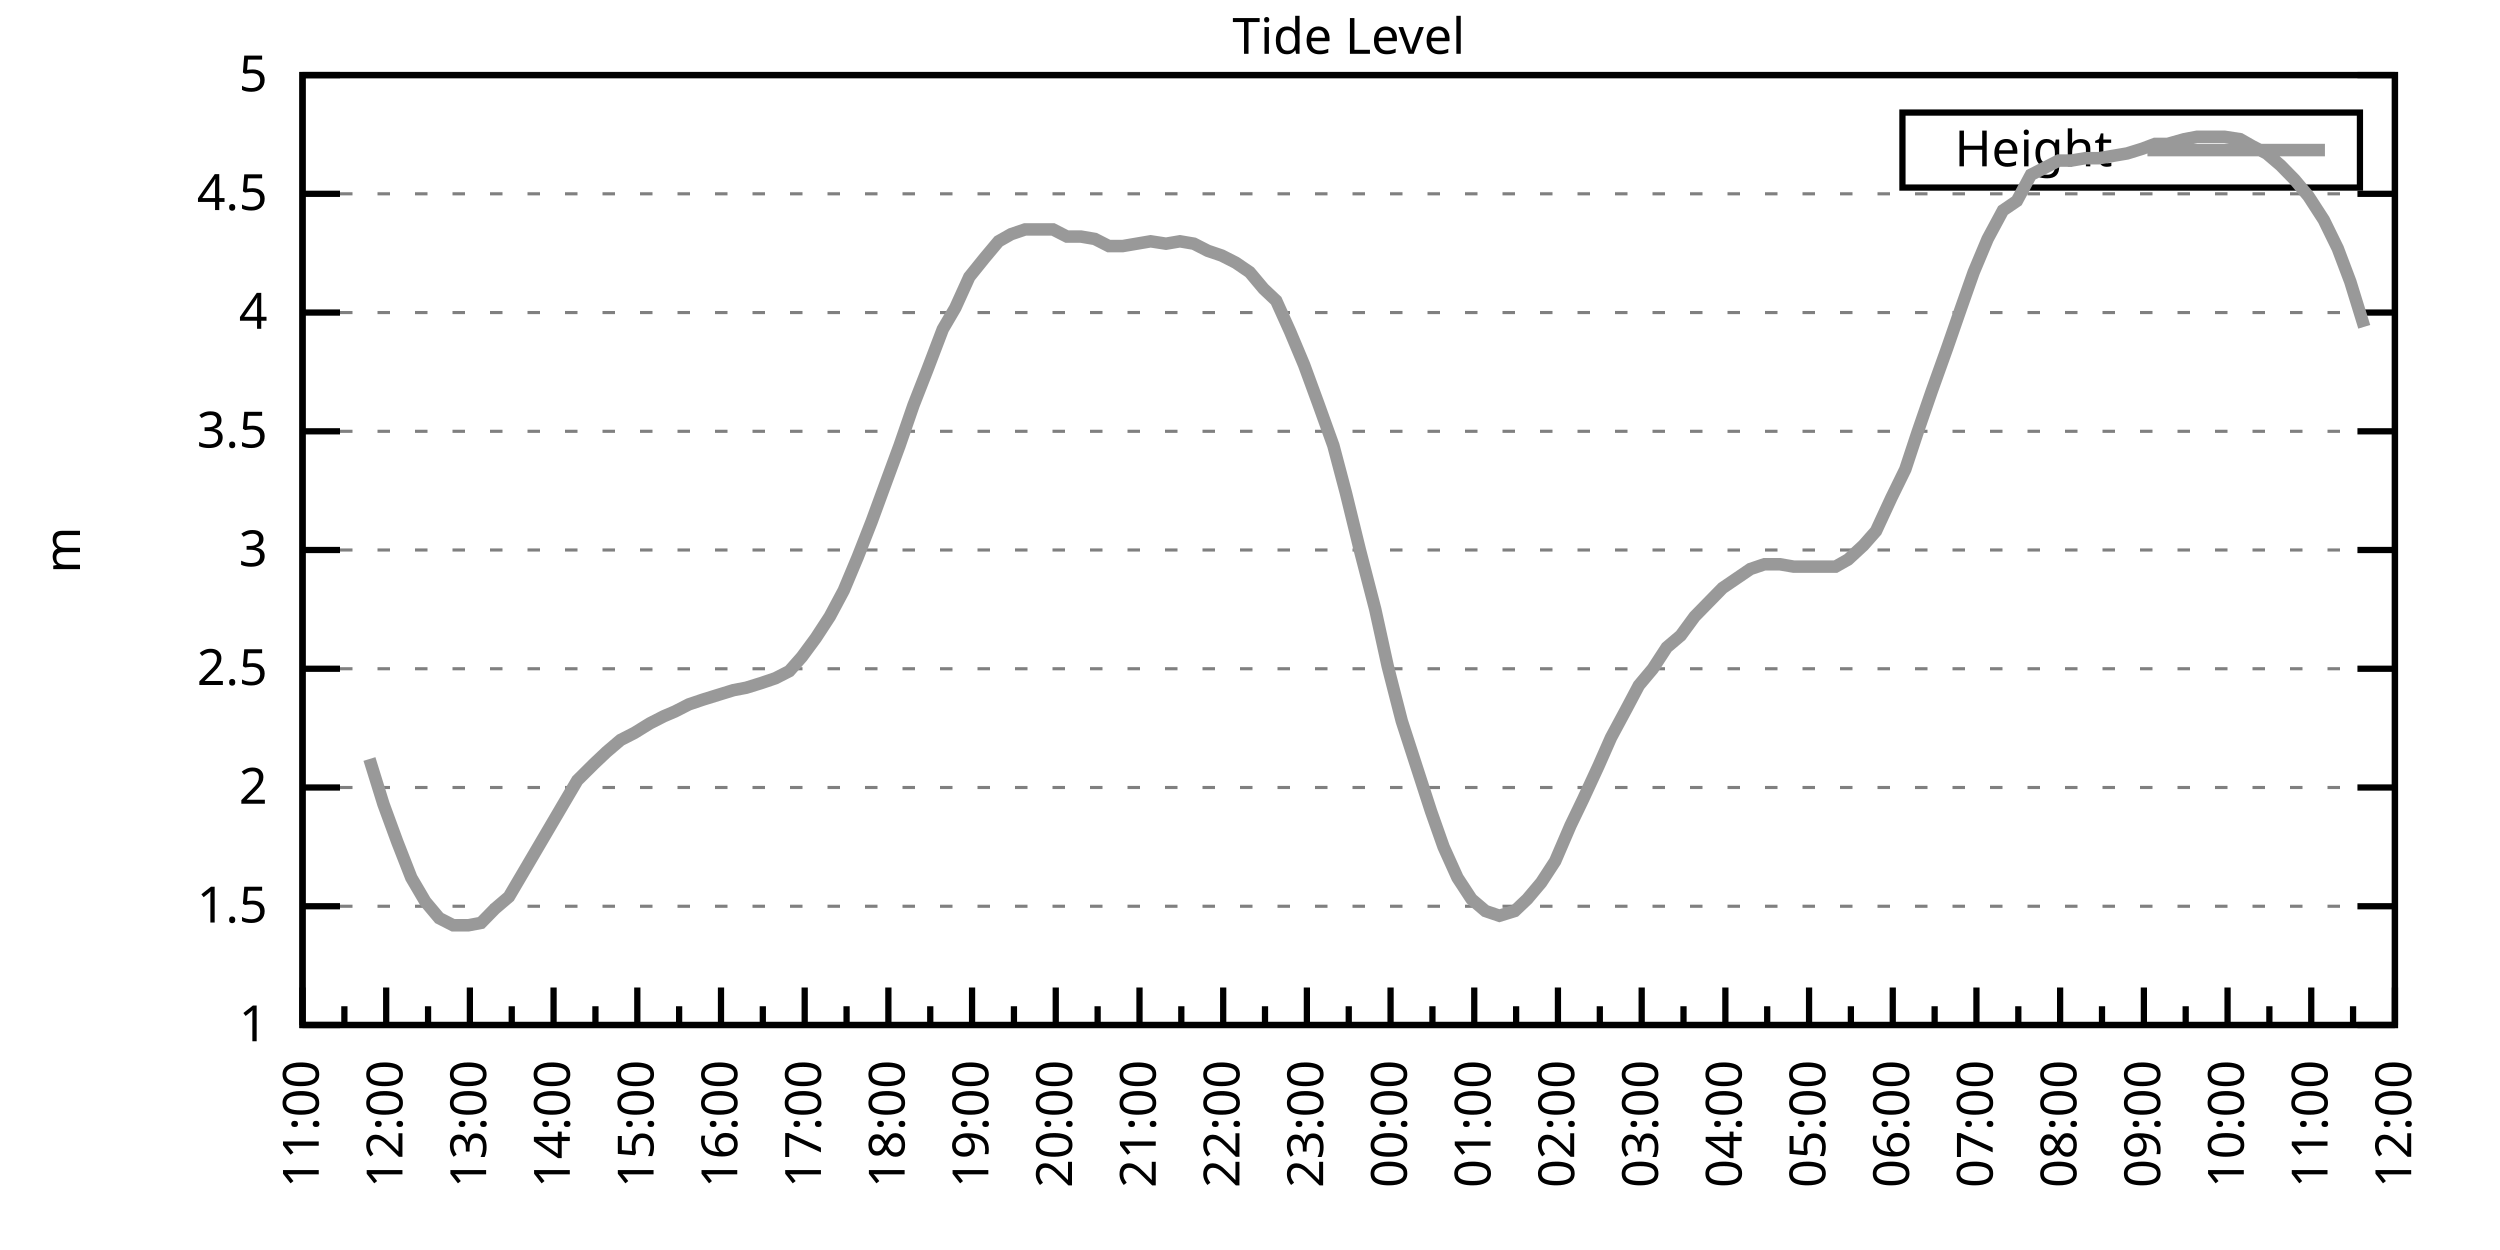
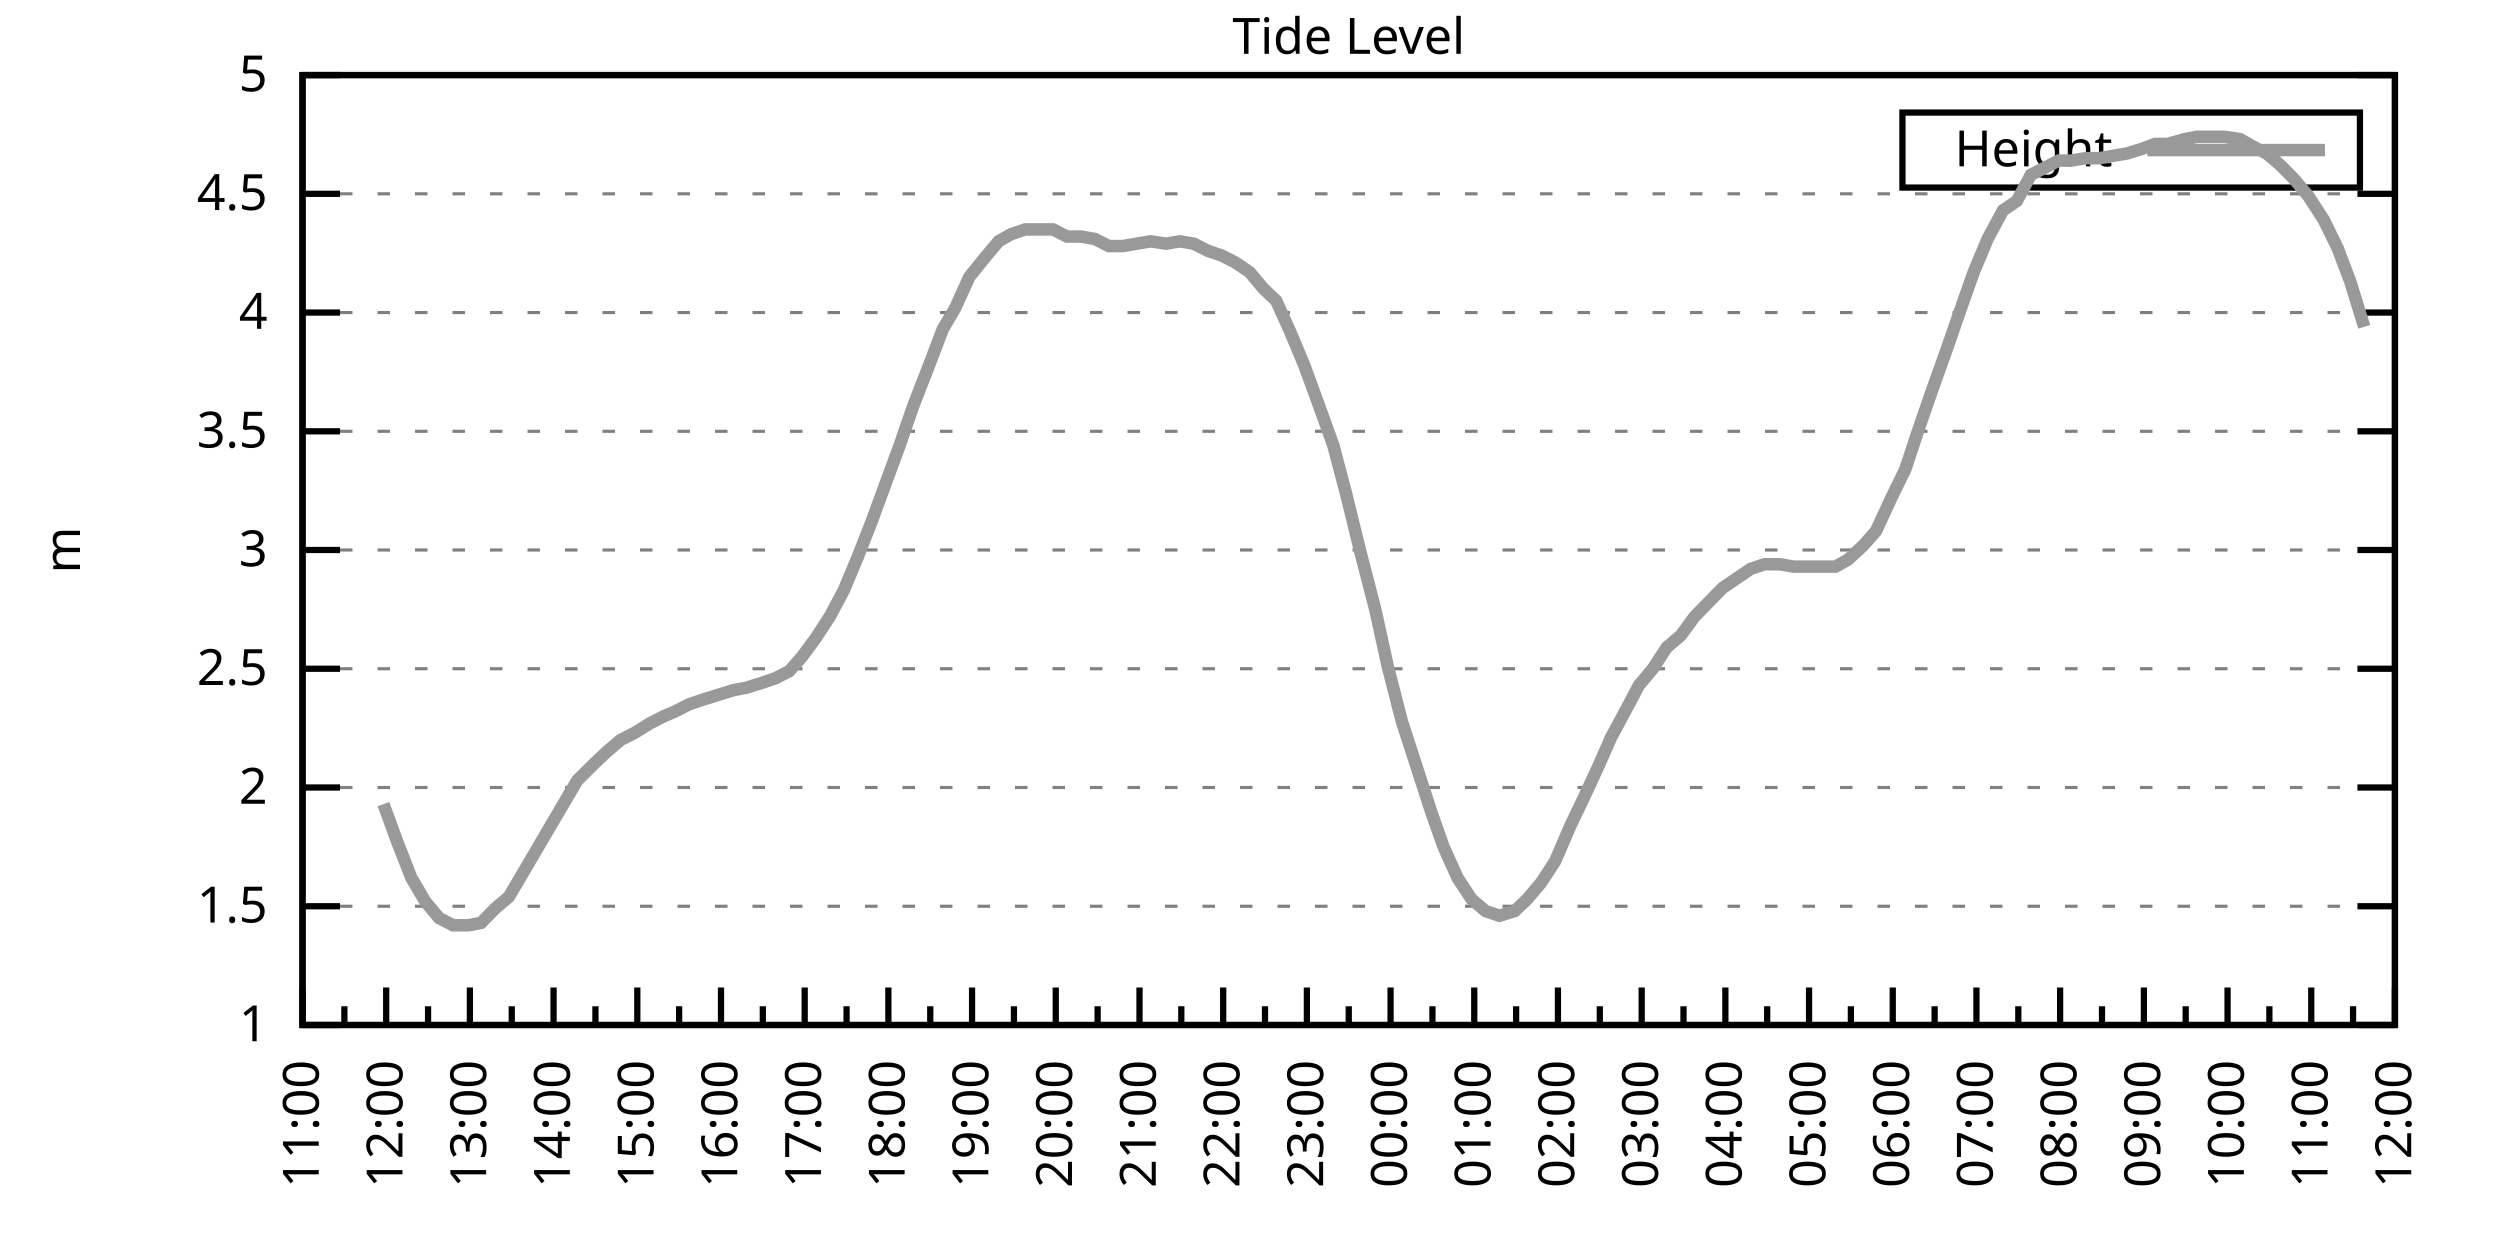
<svg xmlns="http://www.w3.org/2000/svg" xmlns:xlink="http://www.w3.org/1999/xlink" width="400" height="200" viewBox="0 0 400 200">
  <g id="gnuplot_canvas">
    <rect x="0" y="0" width="400" height="200" fill="none" />
    <defs>
      <circle id="gpDot" r="0.5" stroke-width="0.5" stroke="currentColor" />
      <path id="gpPt0" stroke-width="0.333" stroke="currentColor" d="M-1,0 h2 M0,-1 v2" />
      <path id="gpPt1" stroke-width="0.333" stroke="currentColor" d="M-1,-1 L1,1 M1,-1 L-1,1" />
      <path id="gpPt2" stroke-width="0.333" stroke="currentColor" d="M-1,0 L1,0 M0,-1 L0,1 M-1,-1 L1,1 M-1,1 L1,-1" />
      <rect id="gpPt3" stroke-width="0.333" stroke="currentColor" x="-1" y="-1" width="2" height="2" />
      <rect id="gpPt4" stroke-width="0.333" stroke="currentColor" fill="currentColor" x="-1" y="-1" width="2" height="2" />
      <circle id="gpPt5" stroke-width="0.333" stroke="currentColor" cx="0" cy="0" r="1" />
      <use xlink:href="#gpPt5" id="gpPt6" fill="currentColor" stroke="none" />
      <path id="gpPt7" stroke-width="0.333" stroke="currentColor" d="M0,-1.33 L-1.33,0.67 L1.33,0.67 z" />
      <use xlink:href="#gpPt7" id="gpPt8" fill="currentColor" stroke="none" />
      <use xlink:href="#gpPt7" id="gpPt9" stroke="currentColor" transform="rotate(180)" />
      <use xlink:href="#gpPt9" id="gpPt10" fill="currentColor" stroke="none" />
      <use xlink:href="#gpPt3" id="gpPt11" stroke="currentColor" transform="rotate(45)" />
      <use xlink:href="#gpPt11" id="gpPt12" fill="currentColor" stroke="none" />
      <path id="gpPt13" stroke-width="0.333" stroke="currentColor" d="M0,1.330 L1.265,0.411 L0.782,-1.067 L-0.782,-1.076 L-1.265,0.411 z" />
      <use xlink:href="#gpPt13" id="gpPt14" fill="currentColor" stroke="none" />
      <filter id="textbox" filterUnits="objectBoundingBox" x="0" y="0" height="1" width="1">
        <feFlood flood-color="white" flood-opacity="1" result="bgnd" />
        <feComposite in="SourceGraphic" in2="bgnd" operator="atop" />
      </filter>
      <filter id="greybox" filterUnits="objectBoundingBox" x="0" y="0" height="1" width="1">
        <feFlood flood-color="lightgrey" flood-opacity="1" result="grey" />
        <feComposite in="SourceGraphic" in2="grey" operator="atop" />
      </filter>
    </defs>
    <g fill="none" color="white" stroke="currentColor" stroke-width="1.00" stroke-linecap="butt" stroke-linejoin="miter">
</g>
    <g fill="none" color="black" stroke="currentColor" stroke-width="1.00" stroke-linecap="butt" stroke-linejoin="miter">
      <g stroke="none" shape-rendering="crispEdges">
        <polygon fill="rgb(255, 255, 255)" points="48.40,164.00 383.18,164.00 383.18,12.02 48.40,12.02 " />
      </g>
    </g>
    <g fill="none" color="black" stroke="currentColor" stroke-width="1.00" stroke-linecap="butt" stroke-linejoin="miter">
</g>
    <g fill="none" color="black" stroke="black" stroke-width="0.50" stroke-linecap="butt" stroke-linejoin="miter">
</g>
    <g fill="none" color="gray" stroke="currentColor" stroke-width="0.50" stroke-linecap="butt" stroke-linejoin="miter">
      <path stroke="gray" stroke-dasharray="2,4" class="gridline" d="M48.40,164.00 L383.19,164.00  " />
    </g>
    <g fill="none" color="gray" stroke="gray" stroke-width="1.00" stroke-linecap="butt" stroke-linejoin="miter">
</g>
    <g fill="none" color="black" stroke="currentColor" stroke-width="1.00" stroke-linecap="butt" stroke-linejoin="miter">
      <path stroke="black" d="M48.40,164.00 L54.40,164.00 M383.19,164.00 L377.19,164.00  " />
      <g transform="translate(42.80,166.60)" stroke="none" fill="black" font-family="Sans" font-size="8.00" text-anchor="end">
        <text>
          <tspan font-family="Sans"> 1</tspan>
        </text>
      </g>
    </g>
    <g fill="none" color="black" stroke="currentColor" stroke-width="1.00" stroke-linecap="butt" stroke-linejoin="miter">
</g>
    <g fill="none" color="black" stroke="black" stroke-width="0.50" stroke-linecap="butt" stroke-linejoin="miter">
</g>
    <g fill="none" color="gray" stroke="currentColor" stroke-width="0.50" stroke-linecap="butt" stroke-linejoin="miter">
      <path stroke="gray" stroke-dasharray="2,4" class="gridline" d="M48.40,145.00 L383.19,145.00  " />
    </g>
    <g fill="none" color="gray" stroke="gray" stroke-width="1.00" stroke-linecap="butt" stroke-linejoin="miter">
</g>
    <g fill="none" color="black" stroke="currentColor" stroke-width="1.00" stroke-linecap="butt" stroke-linejoin="miter">
      <path stroke="black" d="M48.40,145.00 L54.40,145.00 M383.19,145.00 L377.19,145.00  " />
      <g transform="translate(42.80,147.60)" stroke="none" fill="black" font-family="Sans" font-size="8.00" text-anchor="end">
        <text>
          <tspan font-family="Sans"> 1.5</tspan>
        </text>
      </g>
    </g>
    <g fill="none" color="black" stroke="currentColor" stroke-width="1.00" stroke-linecap="butt" stroke-linejoin="miter">
</g>
    <g fill="none" color="black" stroke="black" stroke-width="0.50" stroke-linecap="butt" stroke-linejoin="miter">
</g>
    <g fill="none" color="gray" stroke="currentColor" stroke-width="0.50" stroke-linecap="butt" stroke-linejoin="miter">
      <path stroke="gray" stroke-dasharray="2,4" class="gridline" d="M48.40,126.00 L383.19,126.00  " />
    </g>
    <g fill="none" color="gray" stroke="gray" stroke-width="1.00" stroke-linecap="butt" stroke-linejoin="miter">
</g>
    <g fill="none" color="black" stroke="currentColor" stroke-width="1.00" stroke-linecap="butt" stroke-linejoin="miter">
      <path stroke="black" d="M48.40,126.00 L54.40,126.00 M383.19,126.00 L377.19,126.00  " />
      <g transform="translate(42.80,128.60)" stroke="none" fill="black" font-family="Sans" font-size="8.00" text-anchor="end">
        <text>
          <tspan font-family="Sans"> 2</tspan>
        </text>
      </g>
    </g>
    <g fill="none" color="black" stroke="currentColor" stroke-width="1.00" stroke-linecap="butt" stroke-linejoin="miter">
</g>
    <g fill="none" color="black" stroke="black" stroke-width="0.50" stroke-linecap="butt" stroke-linejoin="miter">
</g>
    <g fill="none" color="gray" stroke="currentColor" stroke-width="0.50" stroke-linecap="butt" stroke-linejoin="miter">
      <path stroke="gray" stroke-dasharray="2,4" class="gridline" d="M48.40,107.00 L383.19,107.00  " />
    </g>
    <g fill="none" color="gray" stroke="gray" stroke-width="1.00" stroke-linecap="butt" stroke-linejoin="miter">
</g>
    <g fill="none" color="black" stroke="currentColor" stroke-width="1.00" stroke-linecap="butt" stroke-linejoin="miter">
      <path stroke="black" d="M48.40,107.00 L54.40,107.00 M383.19,107.00 L377.19,107.00  " />
      <g transform="translate(42.80,109.60)" stroke="none" fill="black" font-family="Sans" font-size="8.00" text-anchor="end">
        <text>
          <tspan font-family="Sans"> 2.5</tspan>
        </text>
      </g>
    </g>
    <g fill="none" color="black" stroke="currentColor" stroke-width="1.00" stroke-linecap="butt" stroke-linejoin="miter">
</g>
    <g fill="none" color="black" stroke="black" stroke-width="0.50" stroke-linecap="butt" stroke-linejoin="miter">
</g>
    <g fill="none" color="gray" stroke="currentColor" stroke-width="0.50" stroke-linecap="butt" stroke-linejoin="miter">
      <path stroke="gray" stroke-dasharray="2,4" class="gridline" d="M48.40,88.00 L383.19,88.00  " />
    </g>
    <g fill="none" color="gray" stroke="gray" stroke-width="1.00" stroke-linecap="butt" stroke-linejoin="miter">
</g>
    <g fill="none" color="black" stroke="currentColor" stroke-width="1.00" stroke-linecap="butt" stroke-linejoin="miter">
      <path stroke="black" d="M48.40,88.00 L54.40,88.00 M383.19,88.00 L377.19,88.00  " />
      <g transform="translate(42.80,90.60)" stroke="none" fill="black" font-family="Sans" font-size="8.00" text-anchor="end">
        <text>
          <tspan font-family="Sans"> 3</tspan>
        </text>
      </g>
    </g>
    <g fill="none" color="black" stroke="currentColor" stroke-width="1.00" stroke-linecap="butt" stroke-linejoin="miter">
</g>
    <g fill="none" color="black" stroke="black" stroke-width="0.50" stroke-linecap="butt" stroke-linejoin="miter">
</g>
    <g fill="none" color="gray" stroke="currentColor" stroke-width="0.50" stroke-linecap="butt" stroke-linejoin="miter">
      <path stroke="gray" stroke-dasharray="2,4" class="gridline" d="M48.40,69.01 L383.19,69.01  " />
    </g>
    <g fill="none" color="gray" stroke="gray" stroke-width="1.00" stroke-linecap="butt" stroke-linejoin="miter">
</g>
    <g fill="none" color="black" stroke="currentColor" stroke-width="1.00" stroke-linecap="butt" stroke-linejoin="miter">
      <path stroke="black" d="M48.40,69.01 L54.40,69.01 M383.19,69.01 L377.19,69.01  " />
      <g transform="translate(42.80,71.61)" stroke="none" fill="black" font-family="Sans" font-size="8.00" text-anchor="end">
        <text>
          <tspan font-family="Sans"> 3.5</tspan>
        </text>
      </g>
    </g>
    <g fill="none" color="black" stroke="currentColor" stroke-width="1.00" stroke-linecap="butt" stroke-linejoin="miter">
</g>
    <g fill="none" color="black" stroke="black" stroke-width="0.50" stroke-linecap="butt" stroke-linejoin="miter">
</g>
    <g fill="none" color="gray" stroke="currentColor" stroke-width="0.50" stroke-linecap="butt" stroke-linejoin="miter">
      <path stroke="gray" stroke-dasharray="2,4" class="gridline" d="M48.40,50.01 L383.19,50.01  " />
    </g>
    <g fill="none" color="gray" stroke="gray" stroke-width="1.00" stroke-linecap="butt" stroke-linejoin="miter">
</g>
    <g fill="none" color="black" stroke="currentColor" stroke-width="1.00" stroke-linecap="butt" stroke-linejoin="miter">
      <path stroke="black" d="M48.40,50.01 L54.40,50.01 M383.19,50.01 L377.19,50.01  " />
      <g transform="translate(42.80,52.61)" stroke="none" fill="black" font-family="Sans" font-size="8.00" text-anchor="end">
        <text>
          <tspan font-family="Sans"> 4</tspan>
        </text>
      </g>
    </g>
    <g fill="none" color="black" stroke="currentColor" stroke-width="1.00" stroke-linecap="butt" stroke-linejoin="miter">
</g>
    <g fill="none" color="black" stroke="black" stroke-width="0.50" stroke-linecap="butt" stroke-linejoin="miter">
</g>
    <g fill="none" color="gray" stroke="currentColor" stroke-width="0.50" stroke-linecap="butt" stroke-linejoin="miter">
      <path stroke="gray" stroke-dasharray="2,4" class="gridline" d="M48.40,31.01 L383.19,31.01  " />
    </g>
    <g fill="none" color="gray" stroke="gray" stroke-width="1.00" stroke-linecap="butt" stroke-linejoin="miter">
</g>
    <g fill="none" color="black" stroke="currentColor" stroke-width="1.00" stroke-linecap="butt" stroke-linejoin="miter">
      <path stroke="black" d="M48.40,31.01 L54.40,31.01 M383.19,31.01 L377.19,31.01  " />
      <g transform="translate(42.80,33.61)" stroke="none" fill="black" font-family="Sans" font-size="8.00" text-anchor="end">
        <text>
          <tspan font-family="Sans"> 4.5</tspan>
        </text>
      </g>
    </g>
    <g fill="none" color="black" stroke="currentColor" stroke-width="1.00" stroke-linecap="butt" stroke-linejoin="miter">
</g>
    <g fill="none" color="black" stroke="black" stroke-width="0.50" stroke-linecap="butt" stroke-linejoin="miter">
</g>
    <g fill="none" color="gray" stroke="currentColor" stroke-width="0.50" stroke-linecap="butt" stroke-linejoin="miter">
      <path stroke="gray" stroke-dasharray="2,4" class="gridline" d="M48.40,12.01 L383.19,12.01  " />
    </g>
    <g fill="none" color="gray" stroke="gray" stroke-width="1.00" stroke-linecap="butt" stroke-linejoin="miter">
</g>
    <g fill="none" color="black" stroke="currentColor" stroke-width="1.00" stroke-linecap="butt" stroke-linejoin="miter">
      <path stroke="black" d="M48.40,12.01 L54.40,12.01 M383.19,12.01 L377.19,12.01  " />
      <g transform="translate(42.80,14.61)" stroke="none" fill="black" font-family="Sans" font-size="8.00" text-anchor="end">
        <text>
          <tspan font-family="Sans"> 5</tspan>
        </text>
      </g>
    </g>
    <g fill="none" color="black" stroke="currentColor" stroke-width="1.00" stroke-linecap="butt" stroke-linejoin="miter">
      <path stroke="black" d="M48.40,164.00 L48.40,158.00  " />
      <g transform="translate(51.00,169.60) rotate(270)" stroke="none" fill="black" font-family="Sans" font-size="8.00" text-anchor="end">
        <text>
          <tspan font-family="Sans">11:00</tspan>
        </text>
      </g>
    </g>
    <g fill="none" color="black" stroke="currentColor" stroke-width="1.00" stroke-linecap="butt" stroke-linejoin="miter">
      <path stroke="black" d="M55.10,164.00 L55.10,161.00 M61.79,164.00 L61.79,158.00  " />
      <g transform="translate(64.39,169.60) rotate(270)" stroke="none" fill="black" font-family="Sans" font-size="8.00" text-anchor="end">
        <text>
          <tspan font-family="Sans">12:00</tspan>
        </text>
      </g>
    </g>
    <g fill="none" color="black" stroke="currentColor" stroke-width="1.00" stroke-linecap="butt" stroke-linejoin="miter">
      <path stroke="black" d="M68.49,164.00 L68.49,161.00 M75.18,164.00 L75.18,158.00  " />
      <g transform="translate(77.78,169.60) rotate(270)" stroke="none" fill="black" font-family="Sans" font-size="8.00" text-anchor="end">
        <text>
          <tspan font-family="Sans">13:00</tspan>
        </text>
      </g>
    </g>
    <g fill="none" color="black" stroke="currentColor" stroke-width="1.00" stroke-linecap="butt" stroke-linejoin="miter">
      <path stroke="black" d="M81.88,164.00 L81.88,161.00 M88.57,164.00 L88.57,158.00  " />
      <g transform="translate(91.17,169.60) rotate(270)" stroke="none" fill="black" font-family="Sans" font-size="8.00" text-anchor="end">
        <text>
          <tspan font-family="Sans">14:00</tspan>
        </text>
      </g>
    </g>
    <g fill="none" color="black" stroke="currentColor" stroke-width="1.00" stroke-linecap="butt" stroke-linejoin="miter">
      <path stroke="black" d="M95.27,164.00 L95.27,161.00 M101.97,164.00 L101.97,158.00  " />
      <g transform="translate(104.57,169.60) rotate(270)" stroke="none" fill="black" font-family="Sans" font-size="8.00" text-anchor="end">
        <text>
          <tspan font-family="Sans">15:00</tspan>
        </text>
      </g>
    </g>
    <g fill="none" color="black" stroke="currentColor" stroke-width="1.00" stroke-linecap="butt" stroke-linejoin="miter">
      <path stroke="black" d="M108.66,164.00 L108.66,161.00 M115.36,164.00 L115.36,158.00  " />
      <g transform="translate(117.96,169.60) rotate(270)" stroke="none" fill="black" font-family="Sans" font-size="8.00" text-anchor="end">
        <text>
          <tspan font-family="Sans">16:00</tspan>
        </text>
      </g>
    </g>
    <g fill="none" color="black" stroke="currentColor" stroke-width="1.00" stroke-linecap="butt" stroke-linejoin="miter">
      <path stroke="black" d="M122.05,164.00 L122.05,161.00 M128.75,164.00 L128.75,158.00  " />
      <g transform="translate(131.35,169.60) rotate(270)" stroke="none" fill="black" font-family="Sans" font-size="8.00" text-anchor="end">
        <text>
          <tspan font-family="Sans">17:00</tspan>
        </text>
      </g>
    </g>
    <g fill="none" color="black" stroke="currentColor" stroke-width="1.00" stroke-linecap="butt" stroke-linejoin="miter">
      <path stroke="black" d="M135.45,164.00 L135.45,161.00 M142.14,164.00 L142.14,158.00  " />
      <g transform="translate(144.74,169.60) rotate(270)" stroke="none" fill="black" font-family="Sans" font-size="8.00" text-anchor="end">
        <text>
          <tspan font-family="Sans">18:00</tspan>
        </text>
      </g>
    </g>
    <g fill="none" color="black" stroke="currentColor" stroke-width="1.00" stroke-linecap="butt" stroke-linejoin="miter">
      <path stroke="black" d="M148.84,164.00 L148.84,161.00 M155.53,164.00 L155.53,158.00  " />
      <g transform="translate(158.13,169.60) rotate(270)" stroke="none" fill="black" font-family="Sans" font-size="8.00" text-anchor="end">
        <text>
          <tspan font-family="Sans">19:00</tspan>
        </text>
      </g>
    </g>
    <g fill="none" color="black" stroke="currentColor" stroke-width="1.00" stroke-linecap="butt" stroke-linejoin="miter">
      <path stroke="black" d="M162.23,164.00 L162.23,161.00 M168.92,164.00 L168.92,158.00  " />
      <g transform="translate(171.52,169.60) rotate(270)" stroke="none" fill="black" font-family="Sans" font-size="8.00" text-anchor="end">
        <text>
          <tspan font-family="Sans">20:00</tspan>
        </text>
      </g>
    </g>
    <g fill="none" color="black" stroke="currentColor" stroke-width="1.00" stroke-linecap="butt" stroke-linejoin="miter">
      <path stroke="black" d="M175.62,164.00 L175.62,161.00 M182.32,164.00 L182.32,158.00  " />
      <g transform="translate(184.92,169.60) rotate(270)" stroke="none" fill="black" font-family="Sans" font-size="8.00" text-anchor="end">
        <text>
          <tspan font-family="Sans">21:00</tspan>
        </text>
      </g>
    </g>
    <g fill="none" color="black" stroke="currentColor" stroke-width="1.00" stroke-linecap="butt" stroke-linejoin="miter">
      <path stroke="black" d="M189.01,164.00 L189.01,161.00 M195.71,164.00 L195.71,158.00  " />
      <g transform="translate(198.31,169.60) rotate(270)" stroke="none" fill="black" font-family="Sans" font-size="8.00" text-anchor="end">
        <text>
          <tspan font-family="Sans">22:00</tspan>
        </text>
      </g>
    </g>
    <g fill="none" color="black" stroke="currentColor" stroke-width="1.00" stroke-linecap="butt" stroke-linejoin="miter">
      <path stroke="black" d="M202.40,164.00 L202.40,161.00 M209.10,164.00 L209.10,158.00  " />
      <g transform="translate(211.70,169.60) rotate(270)" stroke="none" fill="black" font-family="Sans" font-size="8.00" text-anchor="end">
        <text>
          <tspan font-family="Sans">23:00</tspan>
        </text>
      </g>
    </g>
    <g fill="none" color="black" stroke="currentColor" stroke-width="1.00" stroke-linecap="butt" stroke-linejoin="miter">
      <path stroke="black" d="M215.80,164.00 L215.80,161.00 M222.49,164.00 L222.49,158.00  " />
      <g transform="translate(225.09,169.60) rotate(270)" stroke="none" fill="black" font-family="Sans" font-size="8.00" text-anchor="end">
        <text>
          <tspan font-family="Sans">00:00</tspan>
        </text>
      </g>
    </g>
    <g fill="none" color="black" stroke="currentColor" stroke-width="1.00" stroke-linecap="butt" stroke-linejoin="miter">
      <path stroke="black" d="M229.19,164.00 L229.19,161.00 M235.88,164.00 L235.88,158.00  " />
      <g transform="translate(238.48,169.60) rotate(270)" stroke="none" fill="black" font-family="Sans" font-size="8.00" text-anchor="end">
        <text>
          <tspan font-family="Sans">01:00</tspan>
        </text>
      </g>
    </g>
    <g fill="none" color="black" stroke="currentColor" stroke-width="1.00" stroke-linecap="butt" stroke-linejoin="miter">
      <path stroke="black" d="M242.58,164.00 L242.58,161.00 M249.27,164.00 L249.27,158.00  " />
      <g transform="translate(251.87,169.60) rotate(270)" stroke="none" fill="black" font-family="Sans" font-size="8.00" text-anchor="end">
        <text>
          <tspan font-family="Sans">02:00</tspan>
        </text>
      </g>
    </g>
    <g fill="none" color="black" stroke="currentColor" stroke-width="1.00" stroke-linecap="butt" stroke-linejoin="miter">
      <path stroke="black" d="M255.97,164.00 L255.97,161.00 M262.67,164.00 L262.67,158.00  " />
      <g transform="translate(265.27,169.60) rotate(270)" stroke="none" fill="black" font-family="Sans" font-size="8.00" text-anchor="end">
        <text>
          <tspan font-family="Sans">03:00</tspan>
        </text>
      </g>
    </g>
    <g fill="none" color="black" stroke="currentColor" stroke-width="1.00" stroke-linecap="butt" stroke-linejoin="miter">
      <path stroke="black" d="M269.36,164.00 L269.36,161.00 M276.06,164.00 L276.06,158.00  " />
      <g transform="translate(278.66,169.60) rotate(270)" stroke="none" fill="black" font-family="Sans" font-size="8.00" text-anchor="end">
        <text>
          <tspan font-family="Sans">04:00</tspan>
        </text>
      </g>
    </g>
    <g fill="none" color="black" stroke="currentColor" stroke-width="1.00" stroke-linecap="butt" stroke-linejoin="miter">
      <path stroke="black" d="M282.75,164.00 L282.75,161.00 M289.45,164.00 L289.45,158.00  " />
      <g transform="translate(292.05,169.60) rotate(270)" stroke="none" fill="black" font-family="Sans" font-size="8.00" text-anchor="end">
        <text>
          <tspan font-family="Sans">05:00</tspan>
        </text>
      </g>
    </g>
    <g fill="none" color="black" stroke="currentColor" stroke-width="1.00" stroke-linecap="butt" stroke-linejoin="miter">
      <path stroke="black" d="M296.14,164.00 L296.14,161.00 M302.84,164.00 L302.84,158.00  " />
      <g transform="translate(305.44,169.60) rotate(270)" stroke="none" fill="black" font-family="Sans" font-size="8.00" text-anchor="end">
        <text>
          <tspan font-family="Sans">06:00</tspan>
        </text>
      </g>
    </g>
    <g fill="none" color="black" stroke="currentColor" stroke-width="1.00" stroke-linecap="butt" stroke-linejoin="miter">
      <path stroke="black" d="M309.54,164.00 L309.54,161.00 M316.23,164.00 L316.23,158.00  " />
      <g transform="translate(318.83,169.60) rotate(270)" stroke="none" fill="black" font-family="Sans" font-size="8.00" text-anchor="end">
        <text>
          <tspan font-family="Sans">07:00</tspan>
        </text>
      </g>
    </g>
    <g fill="none" color="black" stroke="currentColor" stroke-width="1.00" stroke-linecap="butt" stroke-linejoin="miter">
      <path stroke="black" d="M322.93,164.00 L322.93,161.00 M329.62,164.00 L329.62,158.00  " />
      <g transform="translate(332.22,169.60) rotate(270)" stroke="none" fill="black" font-family="Sans" font-size="8.00" text-anchor="end">
        <text>
          <tspan font-family="Sans">08:00</tspan>
        </text>
      </g>
    </g>
    <g fill="none" color="black" stroke="currentColor" stroke-width="1.00" stroke-linecap="butt" stroke-linejoin="miter">
      <path stroke="black" d="M336.32,164.00 L336.32,161.00 M343.02,164.00 L343.02,158.00  " />
      <g transform="translate(345.62,169.60) rotate(270)" stroke="none" fill="black" font-family="Sans" font-size="8.00" text-anchor="end">
        <text>
          <tspan font-family="Sans">09:00</tspan>
        </text>
      </g>
    </g>
    <g fill="none" color="black" stroke="currentColor" stroke-width="1.00" stroke-linecap="butt" stroke-linejoin="miter">
      <path stroke="black" d="M349.71,164.00 L349.71,161.00 M356.41,164.00 L356.41,158.00  " />
      <g transform="translate(359.01,169.60) rotate(270)" stroke="none" fill="black" font-family="Sans" font-size="8.00" text-anchor="end">
        <text>
          <tspan font-family="Sans">10:00</tspan>
        </text>
      </g>
    </g>
    <g fill="none" color="black" stroke="currentColor" stroke-width="1.00" stroke-linecap="butt" stroke-linejoin="miter">
      <path stroke="black" d="M363.10,164.00 L363.10,161.00 M369.80,164.00 L369.80,158.00  " />
      <g transform="translate(372.40,169.60) rotate(270)" stroke="none" fill="black" font-family="Sans" font-size="8.00" text-anchor="end">
        <text>
          <tspan font-family="Sans">11:00</tspan>
        </text>
      </g>
    </g>
    <g fill="none" color="black" stroke="currentColor" stroke-width="1.00" stroke-linecap="butt" stroke-linejoin="miter">
      <path stroke="black" d="M376.49,164.00 L376.49,161.00 M383.19,164.00 L383.19,158.00  " />
      <g transform="translate(385.79,169.60) rotate(270)" stroke="none" fill="black" font-family="Sans" font-size="8.00" text-anchor="end">
        <text>
          <tspan font-family="Sans">12:00</tspan>
        </text>
      </g>
    </g>
    <g fill="none" color="black" stroke="currentColor" stroke-width="1.00" stroke-linecap="butt" stroke-linejoin="miter">
</g>
    <g fill="none" color="black" stroke="currentColor" stroke-width="1.00" stroke-linecap="butt" stroke-linejoin="miter">
      <path stroke="black" d="M48.40,12.01 L48.40,164.00 L383.19,164.00 L383.19,12.01 L48.40,12.01 Z  " />
    </g>
    <g fill="none" color="black" stroke="currentColor" stroke-width="1.00" stroke-linecap="butt" stroke-linejoin="miter">
      <g transform="translate(12.80,88.01) rotate(270)" stroke="none" fill="black" font-family="Sans" font-size="8.00" text-anchor="middle">
        <text>
          <tspan font-family="Sans">m</tspan>
        </text>
      </g>
    </g>
    <g fill="none" color="black" stroke="currentColor" stroke-width="1.00" stroke-linecap="butt" stroke-linejoin="miter">
</g>
    <g fill="none" color="black" stroke="currentColor" stroke-width="1.00" stroke-linecap="butt" stroke-linejoin="miter">
      <path stroke="black" d="M304.39,30.01 L304.39,18.01 L377.59,18.01 L377.59,30.01 L304.39,30.01 Z  " />
    </g>
    <g id="Tide_level_plot_1">
      <g fill="none" color="white" stroke="black" stroke-width="2.00" stroke-linecap="butt" stroke-linejoin="miter">
</g>
      <g fill="none" color="black" stroke="currentColor" stroke-width="2.00" stroke-linecap="butt" stroke-linejoin="miter">
        <g transform="translate(337.99,26.61)" stroke="none" fill="black" font-family="Sans" font-size="8.00" text-anchor="end">
          <text>
            <tspan font-family="Sans">Height</tspan>
          </text>
        </g>
      </g>
      <g fill="none" color="black" stroke="currentColor" stroke-width="2.00" stroke-linecap="butt" stroke-linejoin="miter">
-         <path stroke="rgb(153, 153, 153)" d="M343.59,24.01 L371.99,24.01 M59.11,121.44 L61.35,128.66 L63.58,134.74 L65.81,140.44 L68.04,144.24 L70.27,146.90   L72.50,148.04 L74.96,148.04 L76.97,147.66 L79.20,145.38 L81.43,143.48 L83.89,139.30 L86.12,135.50 L88.35,131.70   L90.58,127.90 L92.37,124.86 L95.05,122.20 L97.06,120.30 L99.29,118.40 L101.52,117.26 L103.98,115.74 L106.21,114.60   L107.99,113.84 L110.22,112.70 L112.46,111.94 L114.91,111.18 L117.37,110.42 L119.38,110.04 L121.83,109.28 L124.06,108.52   L126.29,107.38 L128.30,105.10 L130.54,102.06 L132.77,98.64 L135.00,94.46 L137.23,89.14 L139.46,83.45 L141.69,77.37   L143.93,71.29 L146.16,64.83 L148.39,59.13 L150.85,52.67 L152.85,49.25 L155.09,44.31 L157.54,41.27 L159.77,38.61   L161.78,37.47 L164.01,36.71 L166.25,36.71 L168.48,36.71 L170.71,37.85 L172.94,37.85 L175.17,38.23 L177.41,39.37   L179.64,39.37 L181.87,38.99 L184.10,38.61 L186.56,38.99 L188.79,38.61 L191.02,38.99 L193.25,40.13 L195.48,40.89   L197.72,42.03 L199.95,43.55 L202.18,46.21 L204.19,48.11 L206.42,53.05 L208.65,58.37 L210.88,64.45 L213.34,71.29   L215.35,78.89 L217.58,88.00 L220.04,97.50 L222.04,106.62 L224.28,115.36 L228.96,129.80 L230.97,135.50 L233.20,140.44   L235.44,143.86 L237.67,145.76 L239.90,146.52 L242.36,145.76 L244.36,143.86 L246.60,141.20 L248.83,137.78 L251.28,132.08   L253.29,127.90 L255.75,122.58 L257.76,118.02 L260.21,113.46 L262.22,109.66 L264.45,107.00 L266.68,103.58 L268.92,101.68   L271.15,98.64 L273.38,96.36 L275.61,94.08 L277.84,92.56 L280.07,91.04 L282.31,90.28 L284.76,90.28 L286.99,90.66   L289.23,90.66 L291.23,90.66 L293.69,90.66 L295.70,89.52 L298.15,87.25 L300.16,84.97 L302.62,79.65 L304.85,75.09   L306.86,69.01 L309.09,62.55 L311.54,55.71 L313.78,49.25 L315.79,43.55 L318.02,38.23 L320.47,33.67 L322.70,32.15   L324.94,27.97 L329.40,25.69 L331.41,25.69 L333.64,25.31 L335.87,25.31 L338.10,24.93 L340.34,24.55 L342.79,23.79   L344.80,23.03 L346.81,23.03 L349.49,22.27 L351.50,21.89 L353.73,21.89 L355.96,21.89 L358.42,22.27 L360.42,23.41   L362.66,24.55 L364.89,26.45 L367.12,28.73 L369.35,31.39 L371.81,35.19 L374.04,39.75 L376.05,45.07 L378.28,52.29    " />
+         <path stroke="rgb(153, 153, 153)" d="M343.59,24.01 L371.99,24.01 M61.35,128.66 L63.58,134.74 L65.81,140.44 L68.04,144.24 L70.27,146.90 L72.50,148.04   L74.96,148.04 L76.97,147.66 L79.20,145.38 L81.43,143.48 L83.89,139.30 L86.12,135.50 L88.35,131.70 L90.58,127.90   L92.37,124.86 L95.05,122.20 L97.06,120.30 L99.29,118.40 L101.52,117.26 L103.98,115.74 L106.21,114.60 L107.99,113.84   L110.22,112.70 L112.46,111.94 L114.91,111.18 L117.37,110.42 L119.38,110.04 L121.83,109.28 L124.06,108.52 L126.29,107.38   L128.30,105.10 L130.54,102.06 L132.77,98.64 L135.00,94.46 L137.23,89.14 L139.46,83.45 L141.69,77.37 L143.93,71.29   L146.16,64.83 L148.39,59.13 L150.85,52.67 L152.85,49.25 L155.09,44.31 L157.54,41.27 L159.77,38.61 L161.78,37.47   L164.01,36.71 L166.25,36.71 L168.48,36.71 L170.71,37.85 L172.94,37.85 L175.17,38.23 L177.41,39.37 L179.64,39.37   L181.87,38.99 L184.10,38.61 L186.56,38.99 L188.79,38.61 L191.02,38.99 L193.25,40.13 L195.48,40.89 L197.72,42.03   L199.95,43.55 L202.18,46.21 L204.19,48.11 L206.42,53.05 L208.65,58.37 L210.88,64.45 L213.34,71.29 L215.35,78.89   L217.58,88.00 L220.04,97.50 L222.04,106.62 L224.28,115.36 L228.96,129.80 L230.97,135.50 L233.20,140.44 L235.44,143.86   L237.67,145.76 L239.90,146.52 L242.36,145.76 L244.36,143.86 L246.60,141.20 L248.83,137.78 L251.28,132.08 L253.29,127.90   L255.75,122.58 L257.76,118.02 L260.21,113.46 L262.22,109.66 L264.45,107.00 L266.68,103.58 L268.92,101.68 L271.15,98.64   L273.38,96.36 L275.61,94.08 L277.84,92.56 L280.07,91.04 L282.31,90.28 L284.76,90.28 L286.99,90.66 L289.23,90.66   L291.23,90.66 L293.69,90.66 L295.70,89.52 L298.15,87.25 L300.16,84.97 L302.62,79.65 L304.85,75.09 L306.86,69.01   L309.09,62.55 L311.54,55.71 L313.78,49.25 L315.79,43.55 L318.02,38.23 L320.47,33.67 L322.70,32.15 L324.94,27.97   L329.40,25.69 L331.41,25.69 L333.64,25.31 L335.87,25.31 L338.10,24.93 L340.34,24.55 L342.79,23.79 L344.80,23.03   L346.81,23.03 L349.49,22.27 L351.50,21.89 L353.73,21.89 L355.96,21.89 L358.42,22.27 L360.42,23.41 L362.66,24.55   L364.89,26.45 L367.12,28.73 L369.35,31.39 L371.81,35.19 L374.04,39.75 L376.05,45.07 L378.28,52.29  " />
      </g>
    </g>
    <g fill="none" color="black" stroke="currentColor" stroke-width="2.00" stroke-linecap="butt" stroke-linejoin="miter">
</g>
    <g fill="none" color="black" stroke="black" stroke-width="1.00" stroke-linecap="butt" stroke-linejoin="miter">
</g>
    <g fill="none" color="black" stroke="currentColor" stroke-width="1.00" stroke-linecap="butt" stroke-linejoin="miter">
      <path stroke="black" d="M48.40,12.01 L48.40,164.00 L383.19,164.00 L383.19,12.01 L48.40,12.01 Z  " />
    </g>
    <g fill="none" color="black" stroke="currentColor" stroke-width="1.00" stroke-linecap="butt" stroke-linejoin="miter">
      <g transform="translate(215.79,8.61)" stroke="none" fill="black" font-family="Sans" font-size="8.00" text-anchor="middle">
        <text>
          <tspan font-family="Sans">Tide Level</tspan>
        </text>
      </g>
    </g>
    <g fill="none" color="black" stroke="currentColor" stroke-width="1.00" stroke-linecap="butt" stroke-linejoin="miter">
</g>
  </g>
</svg>
